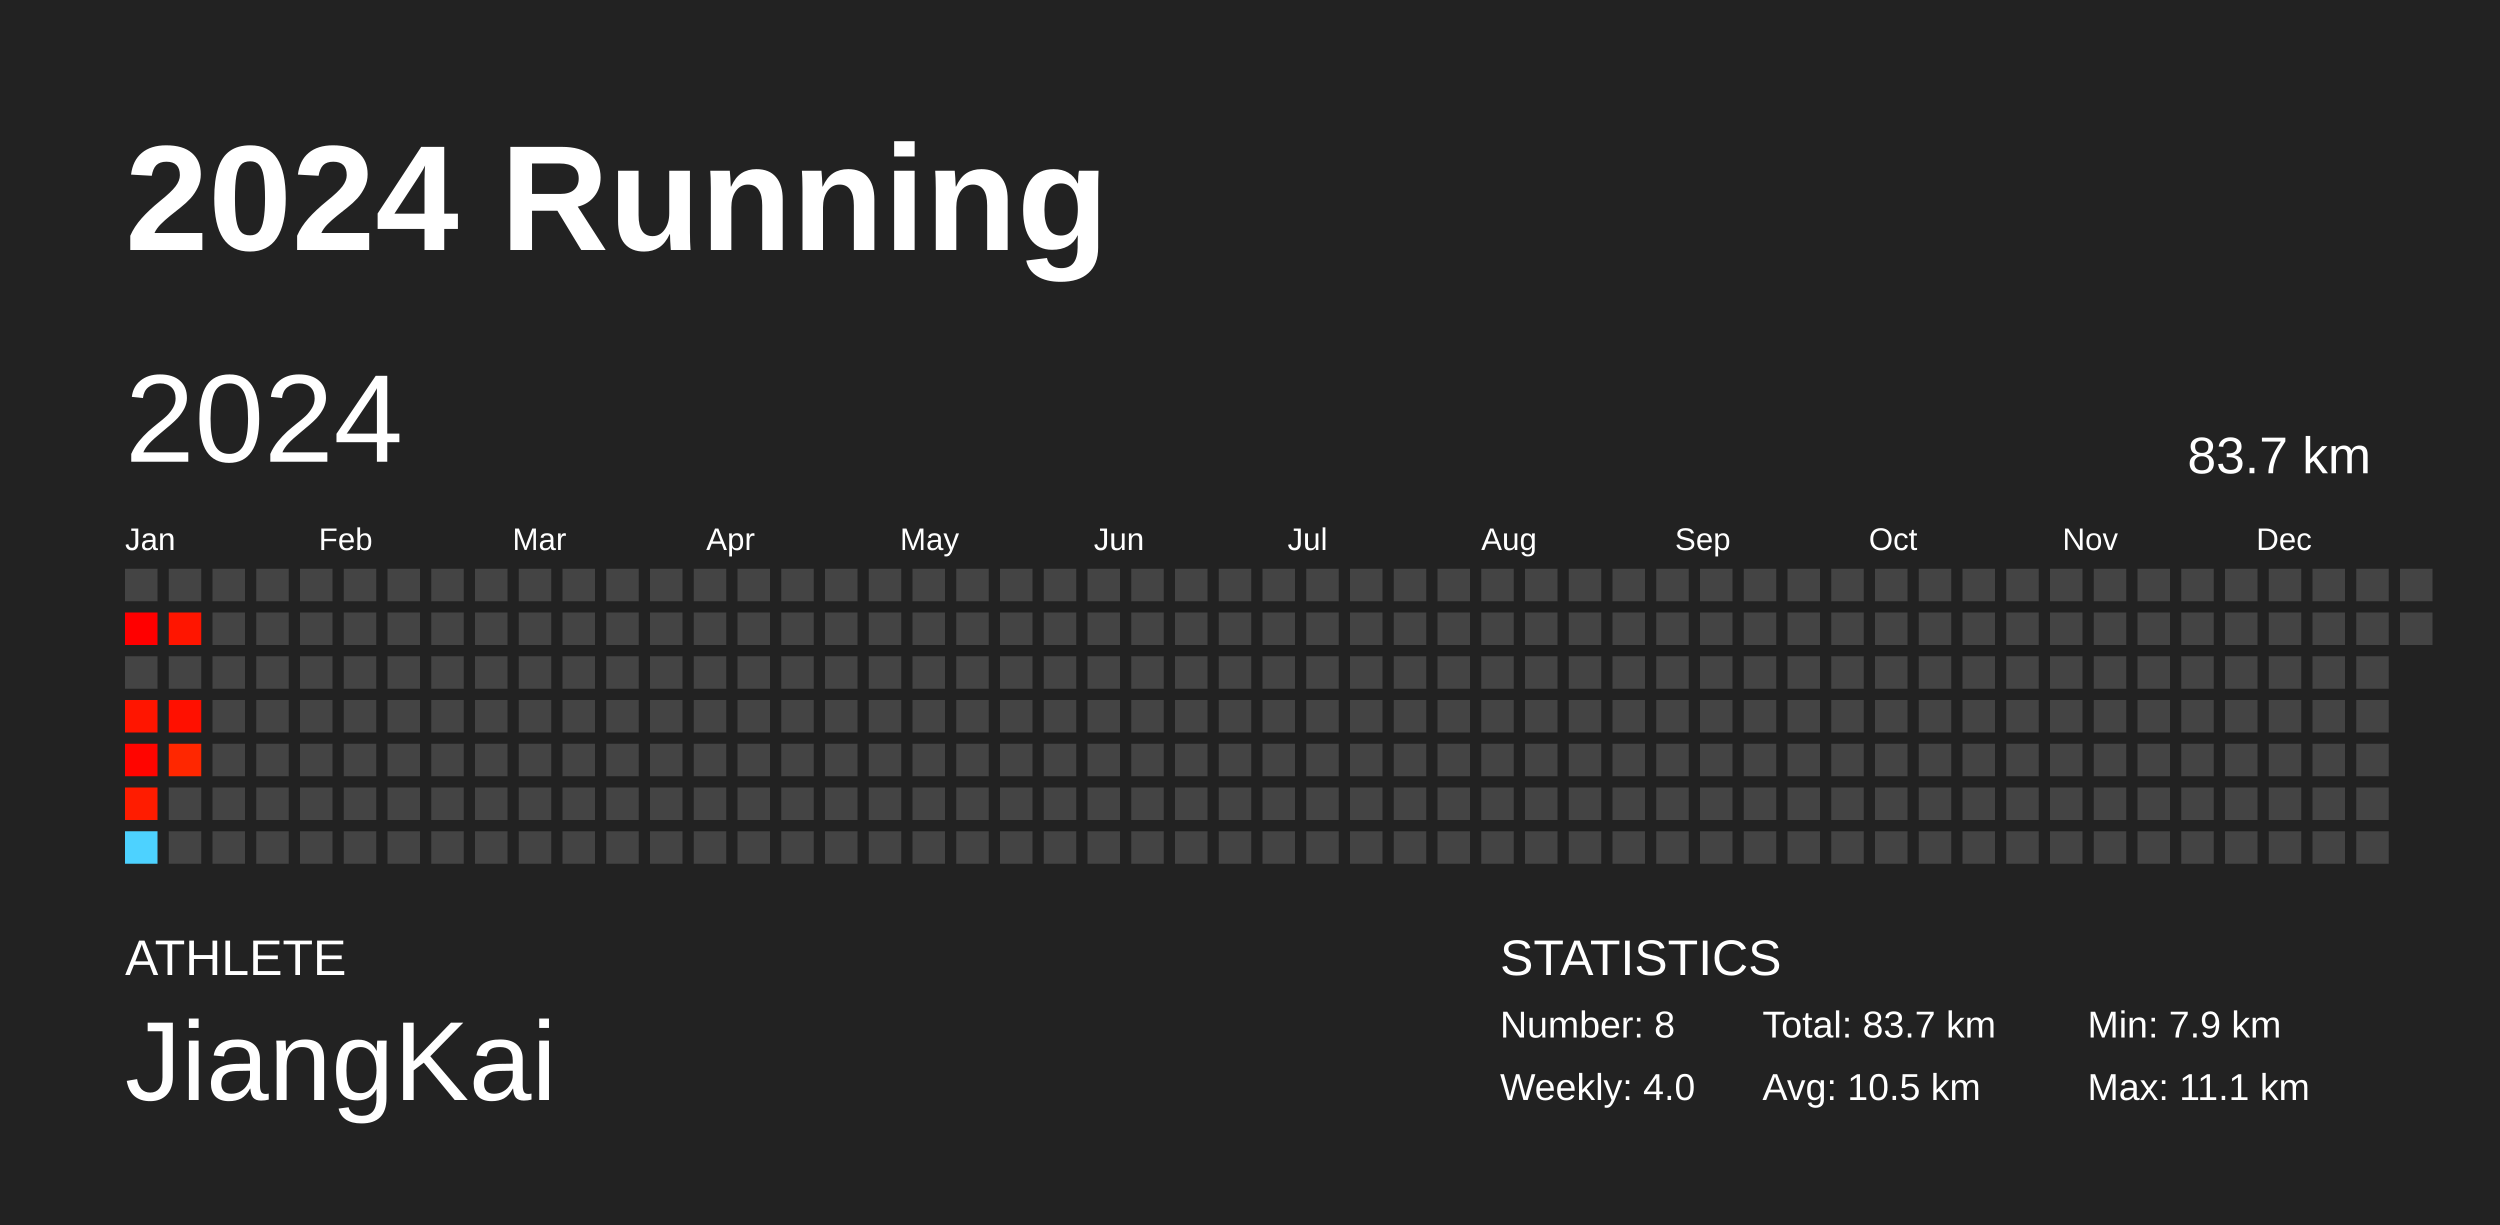
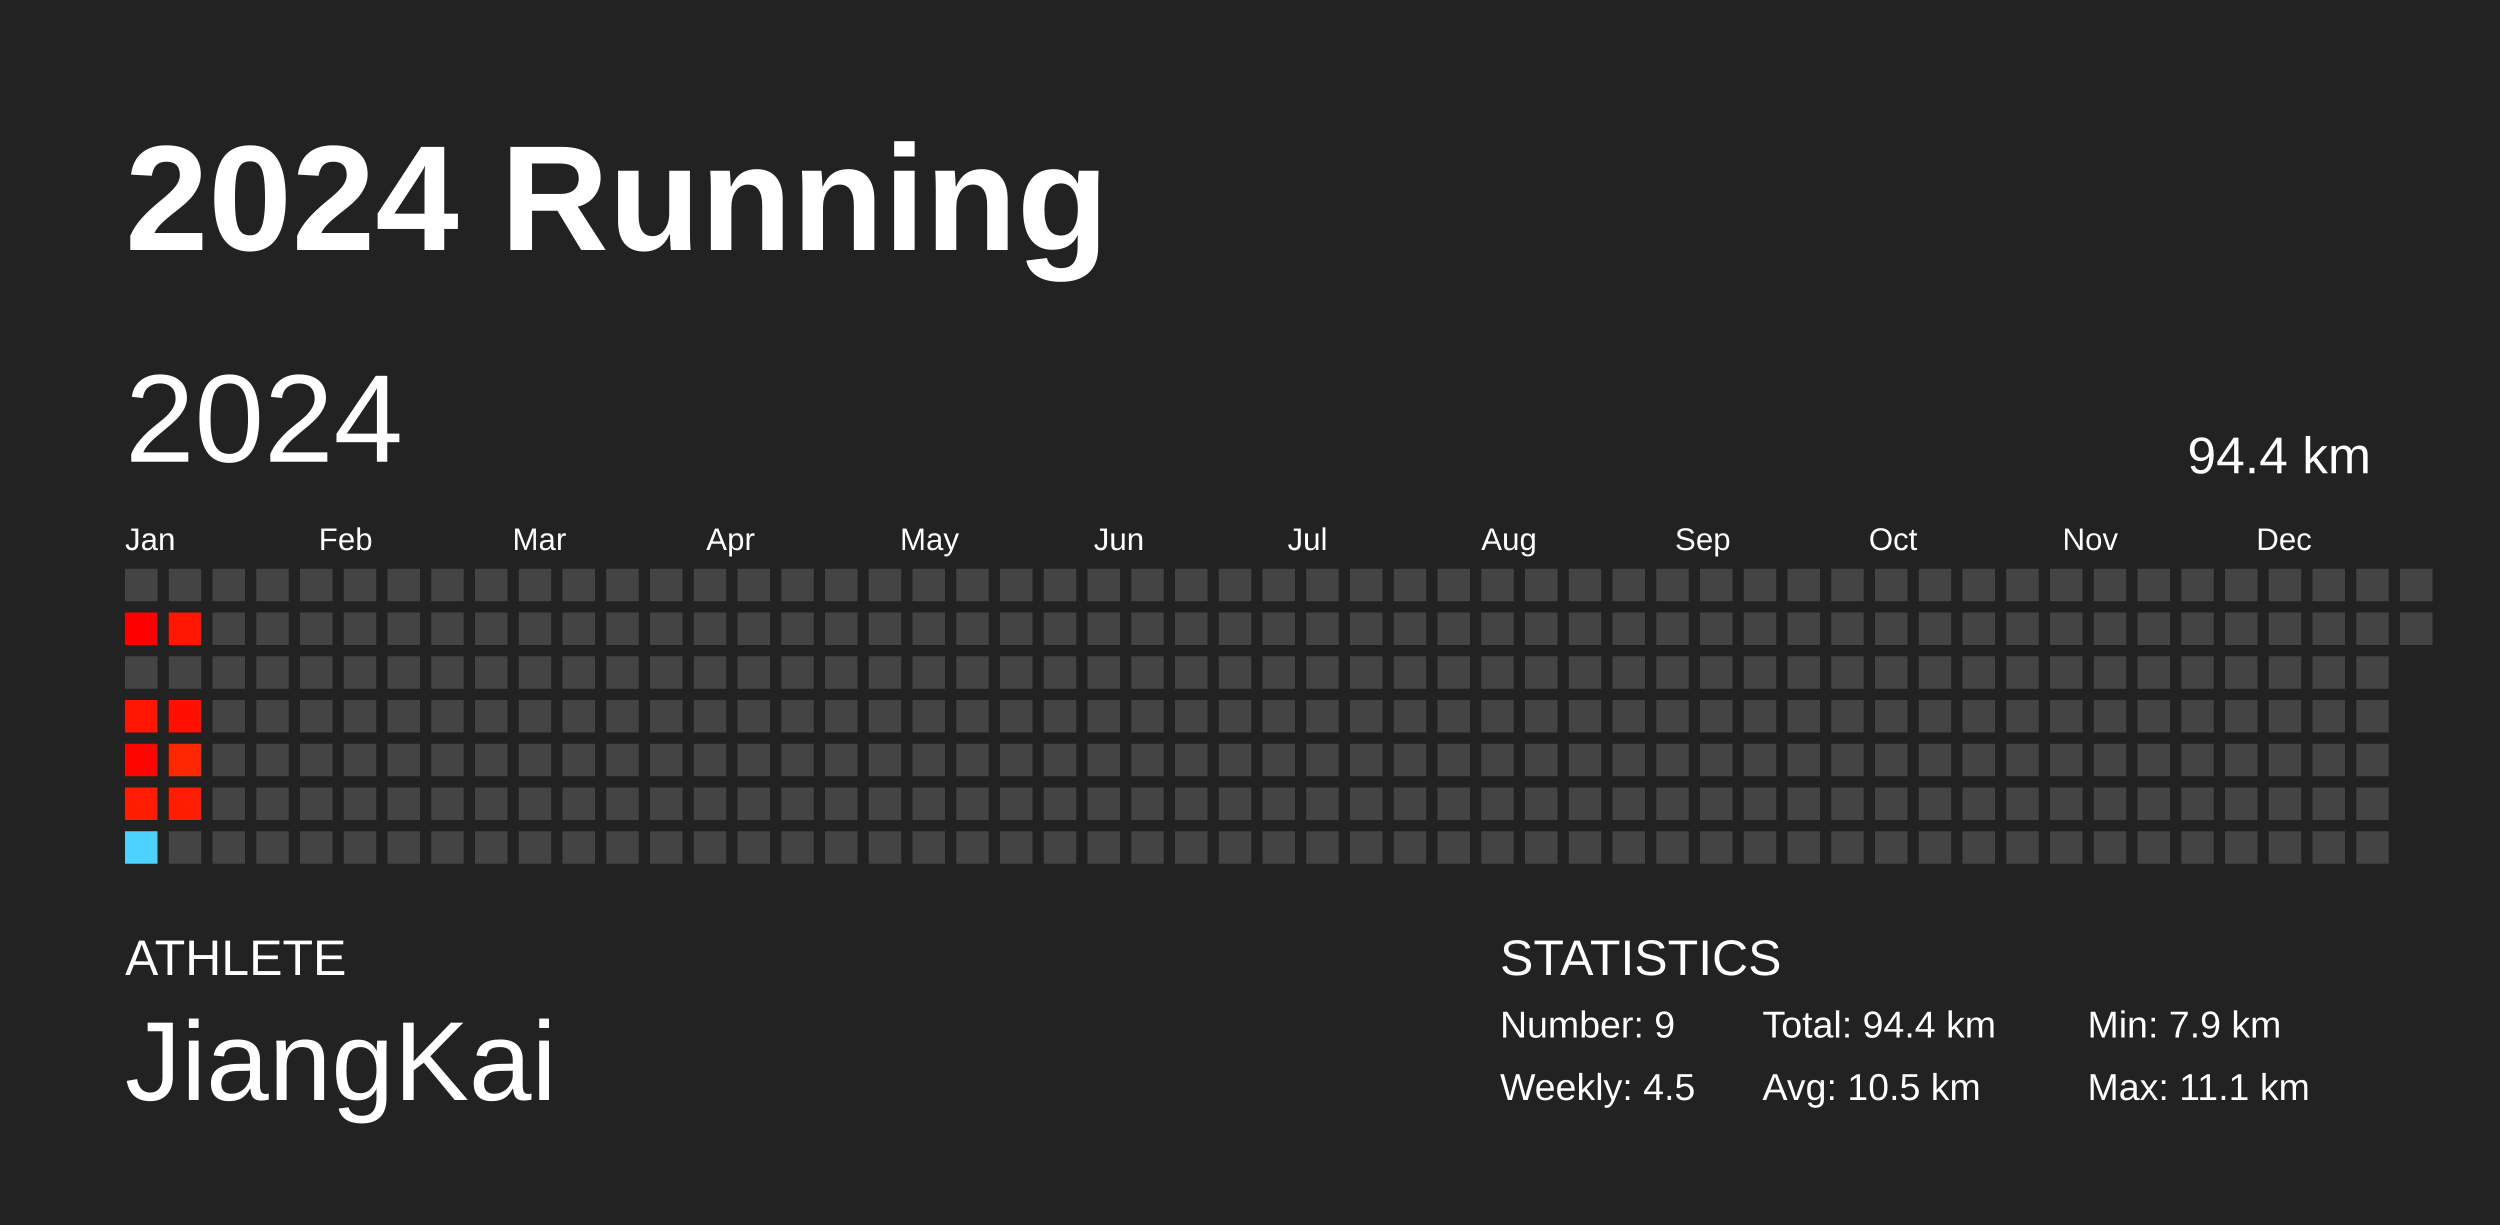
<svg xmlns="http://www.w3.org/2000/svg" baseProfile="full" height="98mm" version="1.1" viewBox="0,0,200,98" width="200mm">
  <defs />
  <rect fill="#222222" height="98" width="200" x="0" y="0" />
  <text fill="#FFFFFF" style="font-size:12px; font-family:Arial; font-weight:bold;" x="10" y="20">2024 Running</text>
  <text fill="#FFFFFF" style="font-size:4px; font-family:Arial" x="10" y="78">ATHLETE</text>
  <text fill="#FFFFFF" style="font-size:9px; font-family:Arial" x="10" y="88">JiangKai</text>
  <text fill="#FFFFFF" style="font-size:4px; font-family:Arial" x="120" y="78">STATISTICS</text>
-   <text fill="#FFFFFF" style="font-size:3px; font-family:Arial" x="120" y="83">Number: 8</text>
-   <text fill="#FFFFFF" style="font-size:3px; font-family:Arial" x="120" y="88">Weekly: 4.0</text>
-   <text fill="#FFFFFF" style="font-size:3px; font-family:Arial" x="141" y="83">Total: 83.7 km</text>
+   <text fill="#FFFFFF" style="font-size:3px; font-family:Arial" x="120" y="83">Number: 9</text>
+   <text fill="#FFFFFF" style="font-size:3px; font-family:Arial" x="120" y="88">Weekly: 4.5</text>
+   <text fill="#FFFFFF" style="font-size:3px; font-family:Arial" x="141" y="83">Total: 94.4 km</text>
  <text fill="#FFFFFF" style="font-size:3px; font-family:Arial" x="141" y="88">Avg: 10.5 km</text>
  <text fill="#FFFFFF" style="font-size:3px; font-family:Arial" x="167" y="83">Min: 7.9 km</text>
  <text fill="#FFFFFF" style="font-size:3px; font-family:Arial" x="167" y="88">Max: 11.1 km</text>
  <text dominant-baseline="hanging" fill="#FFFFFF" style="font-size:10.0px; font-family:Arial;" x="10" y="30">2024</text>
-   <text dominant-baseline="hanging" fill="#FFFFFF" style="font-size:4.125px; font-family:Arial;" x="175" y="35">83.7 km</text>
+   <text dominant-baseline="hanging" fill="#FFFFFF" style="font-size:4.125px; font-family:Arial;" x="175" y="35">94.4 km</text>
  <text fill="#FFFFFF" style="font-size:2.5px; font-family:Arial" x="10.0" y="44">Jan</text>
  <text fill="#FFFFFF" style="font-size:2.5px; font-family:Arial" x="25.5" y="44">Feb</text>
  <text fill="#FFFFFF" style="font-size:2.5px; font-family:Arial" x="41.0" y="44">Mar</text>
  <text fill="#FFFFFF" style="font-size:2.5px; font-family:Arial" x="56.5" y="44">Apr</text>
  <text fill="#FFFFFF" style="font-size:2.5px; font-family:Arial" x="72.0" y="44">May</text>
  <text fill="#FFFFFF" style="font-size:2.5px; font-family:Arial" x="87.5" y="44">Jun</text>
  <text fill="#FFFFFF" style="font-size:2.5px; font-family:Arial" x="103.0" y="44">Jul</text>
  <text fill="#FFFFFF" style="font-size:2.5px; font-family:Arial" x="118.5" y="44">Aug</text>
  <text fill="#FFFFFF" style="font-size:2.5px; font-family:Arial" x="134.0" y="44">Sep</text>
  <text fill="#FFFFFF" style="font-size:2.5px; font-family:Arial" x="149.5" y="44">Oct</text>
  <text fill="#FFFFFF" style="font-size:2.5px; font-family:Arial" x="165.0" y="44">Nov</text>
  <text fill="#FFFFFF" style="font-size:2.5px; font-family:Arial" x="180.5" y="44">Dec</text>
  <rect fill="#444444" height="2.6" width="2.6" x="10.0" y="45.5" />
  <rect fill="#ff0000" height="2.6" width="2.6" x="10.0" y="49.0" />
  <rect fill="#444444" height="2.6" width="2.6" x="10.0" y="52.5" />
  <rect fill="#ff1500" height="2.6" width="2.6" x="10.0" y="56.0" />
  <rect fill="#ff0500" height="2.6" width="2.6" x="10.0" y="59.5" />
  <rect fill="#ff1c00" height="2.6" width="2.6" x="10.0" y="63.0" />
  <rect fill="#4dd2ff" height="2.6" width="2.6" x="10.0" y="66.5" />
  <rect fill="#444444" height="2.6" width="2.6" x="13.5" y="45.5" />
  <rect fill="#ff1500" height="2.6" width="2.6" x="13.5" y="49.0" />
  <rect fill="#444444" height="2.6" width="2.6" x="13.5" y="52.5" />
  <rect fill="#ff1000" height="2.6" width="2.6" x="13.5" y="56.0" />
  <rect fill="#ff2700" height="2.6" width="2.6" x="13.5" y="59.5" />
-   <rect fill="#444444" height="2.6" width="2.6" x="13.5" y="63.0" />
+   <rect fill="#ff1c00" height="2.6" width="2.6" x="13.5" y="63.0" />
  <rect fill="#444444" height="2.6" width="2.6" x="13.5" y="66.5" />
  <rect fill="#444444" height="2.6" width="2.6" x="17.0" y="45.5" />
  <rect fill="#444444" height="2.6" width="2.6" x="17.0" y="49.0" />
  <rect fill="#444444" height="2.6" width="2.6" x="17.0" y="52.5" />
  <rect fill="#444444" height="2.6" width="2.6" x="17.0" y="56.0" />
  <rect fill="#444444" height="2.6" width="2.6" x="17.0" y="59.5" />
  <rect fill="#444444" height="2.6" width="2.6" x="17.0" y="63.0" />
  <rect fill="#444444" height="2.6" width="2.6" x="17.0" y="66.5" />
  <rect fill="#444444" height="2.6" width="2.6" x="20.5" y="45.5" />
  <rect fill="#444444" height="2.6" width="2.6" x="20.5" y="49.0" />
  <rect fill="#444444" height="2.6" width="2.6" x="20.5" y="52.5" />
  <rect fill="#444444" height="2.6" width="2.6" x="20.5" y="56.0" />
  <rect fill="#444444" height="2.6" width="2.6" x="20.5" y="59.5" />
  <rect fill="#444444" height="2.6" width="2.6" x="20.5" y="63.0" />
  <rect fill="#444444" height="2.6" width="2.6" x="20.5" y="66.5" />
  <rect fill="#444444" height="2.6" width="2.6" x="24.0" y="45.5" />
  <rect fill="#444444" height="2.6" width="2.6" x="24.0" y="49.0" />
  <rect fill="#444444" height="2.6" width="2.6" x="24.0" y="52.5" />
  <rect fill="#444444" height="2.6" width="2.6" x="24.0" y="56.0" />
  <rect fill="#444444" height="2.6" width="2.6" x="24.0" y="59.5" />
  <rect fill="#444444" height="2.6" width="2.6" x="24.0" y="63.0" />
  <rect fill="#444444" height="2.6" width="2.6" x="24.0" y="66.5" />
  <rect fill="#444444" height="2.6" width="2.6" x="27.5" y="45.5" />
  <rect fill="#444444" height="2.6" width="2.6" x="27.5" y="49.0" />
  <rect fill="#444444" height="2.6" width="2.6" x="27.5" y="52.5" />
  <rect fill="#444444" height="2.6" width="2.6" x="27.5" y="56.0" />
  <rect fill="#444444" height="2.6" width="2.6" x="27.5" y="59.5" />
  <rect fill="#444444" height="2.6" width="2.6" x="27.5" y="63.0" />
  <rect fill="#444444" height="2.6" width="2.6" x="27.5" y="66.5" />
  <rect fill="#444444" height="2.6" width="2.6" x="31.0" y="45.5" />
  <rect fill="#444444" height="2.6" width="2.6" x="31.0" y="49.0" />
  <rect fill="#444444" height="2.6" width="2.6" x="31.0" y="52.5" />
  <rect fill="#444444" height="2.6" width="2.6" x="31.0" y="56.0" />
  <rect fill="#444444" height="2.6" width="2.6" x="31.0" y="59.5" />
  <rect fill="#444444" height="2.6" width="2.6" x="31.0" y="63.0" />
  <rect fill="#444444" height="2.6" width="2.6" x="31.0" y="66.5" />
  <rect fill="#444444" height="2.6" width="2.6" x="34.5" y="45.5" />
  <rect fill="#444444" height="2.6" width="2.6" x="34.5" y="49.0" />
  <rect fill="#444444" height="2.6" width="2.6" x="34.5" y="52.5" />
  <rect fill="#444444" height="2.6" width="2.6" x="34.5" y="56.0" />
  <rect fill="#444444" height="2.6" width="2.6" x="34.5" y="59.5" />
  <rect fill="#444444" height="2.6" width="2.6" x="34.5" y="63.0" />
  <rect fill="#444444" height="2.6" width="2.6" x="34.5" y="66.5" />
  <rect fill="#444444" height="2.6" width="2.6" x="38.0" y="45.5" />
  <rect fill="#444444" height="2.6" width="2.6" x="38.0" y="49.0" />
  <rect fill="#444444" height="2.6" width="2.6" x="38.0" y="52.5" />
  <rect fill="#444444" height="2.6" width="2.6" x="38.0" y="56.0" />
  <rect fill="#444444" height="2.6" width="2.6" x="38.0" y="59.5" />
  <rect fill="#444444" height="2.6" width="2.6" x="38.0" y="63.0" />
  <rect fill="#444444" height="2.6" width="2.6" x="38.0" y="66.5" />
  <rect fill="#444444" height="2.6" width="2.6" x="41.5" y="45.5" />
  <rect fill="#444444" height="2.6" width="2.6" x="41.5" y="49.0" />
  <rect fill="#444444" height="2.6" width="2.6" x="41.5" y="52.5" />
  <rect fill="#444444" height="2.6" width="2.6" x="41.5" y="56.0" />
  <rect fill="#444444" height="2.6" width="2.6" x="41.5" y="59.5" />
  <rect fill="#444444" height="2.6" width="2.6" x="41.5" y="63.0" />
  <rect fill="#444444" height="2.6" width="2.6" x="41.5" y="66.5" />
  <rect fill="#444444" height="2.6" width="2.6" x="45.0" y="45.5" />
  <rect fill="#444444" height="2.6" width="2.6" x="45.0" y="49.0" />
  <rect fill="#444444" height="2.6" width="2.6" x="45.0" y="52.5" />
  <rect fill="#444444" height="2.6" width="2.6" x="45.0" y="56.0" />
  <rect fill="#444444" height="2.6" width="2.6" x="45.0" y="59.5" />
  <rect fill="#444444" height="2.6" width="2.6" x="45.0" y="63.0" />
  <rect fill="#444444" height="2.6" width="2.6" x="45.0" y="66.5" />
  <rect fill="#444444" height="2.6" width="2.6" x="48.5" y="45.5" />
  <rect fill="#444444" height="2.6" width="2.6" x="48.5" y="49.0" />
  <rect fill="#444444" height="2.6" width="2.6" x="48.5" y="52.5" />
  <rect fill="#444444" height="2.6" width="2.6" x="48.5" y="56.0" />
  <rect fill="#444444" height="2.6" width="2.6" x="48.5" y="59.5" />
  <rect fill="#444444" height="2.6" width="2.6" x="48.5" y="63.0" />
  <rect fill="#444444" height="2.6" width="2.6" x="48.5" y="66.5" />
  <rect fill="#444444" height="2.6" width="2.6" x="52.0" y="45.5" />
  <rect fill="#444444" height="2.6" width="2.6" x="52.0" y="49.0" />
  <rect fill="#444444" height="2.6" width="2.6" x="52.0" y="52.5" />
  <rect fill="#444444" height="2.6" width="2.6" x="52.0" y="56.0" />
  <rect fill="#444444" height="2.6" width="2.6" x="52.0" y="59.5" />
  <rect fill="#444444" height="2.6" width="2.6" x="52.0" y="63.0" />
  <rect fill="#444444" height="2.6" width="2.6" x="52.0" y="66.5" />
  <rect fill="#444444" height="2.6" width="2.6" x="55.5" y="45.5" />
  <rect fill="#444444" height="2.6" width="2.6" x="55.5" y="49.0" />
  <rect fill="#444444" height="2.6" width="2.6" x="55.5" y="52.5" />
  <rect fill="#444444" height="2.6" width="2.6" x="55.5" y="56.0" />
  <rect fill="#444444" height="2.6" width="2.6" x="55.5" y="59.5" />
  <rect fill="#444444" height="2.6" width="2.6" x="55.5" y="63.0" />
  <rect fill="#444444" height="2.6" width="2.6" x="55.5" y="66.5" />
  <rect fill="#444444" height="2.6" width="2.6" x="59.0" y="45.5" />
  <rect fill="#444444" height="2.6" width="2.6" x="59.0" y="49.0" />
  <rect fill="#444444" height="2.6" width="2.6" x="59.0" y="52.5" />
  <rect fill="#444444" height="2.6" width="2.6" x="59.0" y="56.0" />
  <rect fill="#444444" height="2.6" width="2.6" x="59.0" y="59.5" />
  <rect fill="#444444" height="2.6" width="2.6" x="59.0" y="63.0" />
  <rect fill="#444444" height="2.6" width="2.6" x="59.0" y="66.5" />
  <rect fill="#444444" height="2.6" width="2.6" x="62.5" y="45.5" />
  <rect fill="#444444" height="2.6" width="2.6" x="62.5" y="49.0" />
  <rect fill="#444444" height="2.6" width="2.6" x="62.5" y="52.5" />
  <rect fill="#444444" height="2.6" width="2.6" x="62.5" y="56.0" />
  <rect fill="#444444" height="2.6" width="2.6" x="62.5" y="59.5" />
  <rect fill="#444444" height="2.6" width="2.6" x="62.5" y="63.0" />
  <rect fill="#444444" height="2.6" width="2.6" x="62.5" y="66.5" />
  <rect fill="#444444" height="2.6" width="2.6" x="66.0" y="45.5" />
  <rect fill="#444444" height="2.6" width="2.6" x="66.0" y="49.0" />
  <rect fill="#444444" height="2.6" width="2.6" x="66.0" y="52.5" />
  <rect fill="#444444" height="2.6" width="2.6" x="66.0" y="56.0" />
  <rect fill="#444444" height="2.6" width="2.6" x="66.0" y="59.5" />
  <rect fill="#444444" height="2.6" width="2.6" x="66.0" y="63.0" />
  <rect fill="#444444" height="2.6" width="2.6" x="66.0" y="66.5" />
  <rect fill="#444444" height="2.6" width="2.6" x="69.5" y="45.5" />
  <rect fill="#444444" height="2.6" width="2.6" x="69.5" y="49.0" />
  <rect fill="#444444" height="2.6" width="2.6" x="69.5" y="52.5" />
  <rect fill="#444444" height="2.6" width="2.6" x="69.5" y="56.0" />
  <rect fill="#444444" height="2.6" width="2.6" x="69.5" y="59.5" />
  <rect fill="#444444" height="2.6" width="2.6" x="69.5" y="63.0" />
  <rect fill="#444444" height="2.6" width="2.6" x="69.5" y="66.5" />
  <rect fill="#444444" height="2.6" width="2.6" x="73.0" y="45.5" />
  <rect fill="#444444" height="2.6" width="2.6" x="73.0" y="49.0" />
  <rect fill="#444444" height="2.6" width="2.6" x="73.0" y="52.5" />
  <rect fill="#444444" height="2.6" width="2.6" x="73.0" y="56.0" />
  <rect fill="#444444" height="2.6" width="2.6" x="73.0" y="59.5" />
  <rect fill="#444444" height="2.6" width="2.6" x="73.0" y="63.0" />
  <rect fill="#444444" height="2.6" width="2.6" x="73.0" y="66.5" />
  <rect fill="#444444" height="2.6" width="2.6" x="76.5" y="45.5" />
  <rect fill="#444444" height="2.6" width="2.6" x="76.5" y="49.0" />
  <rect fill="#444444" height="2.6" width="2.6" x="76.5" y="52.5" />
  <rect fill="#444444" height="2.6" width="2.6" x="76.5" y="56.0" />
  <rect fill="#444444" height="2.6" width="2.6" x="76.5" y="59.5" />
  <rect fill="#444444" height="2.6" width="2.6" x="76.5" y="63.0" />
  <rect fill="#444444" height="2.6" width="2.6" x="76.5" y="66.5" />
  <rect fill="#444444" height="2.6" width="2.6" x="80.0" y="45.5" />
  <rect fill="#444444" height="2.6" width="2.6" x="80.0" y="49.0" />
  <rect fill="#444444" height="2.6" width="2.6" x="80.0" y="52.5" />
  <rect fill="#444444" height="2.6" width="2.6" x="80.0" y="56.0" />
  <rect fill="#444444" height="2.6" width="2.6" x="80.0" y="59.5" />
  <rect fill="#444444" height="2.6" width="2.6" x="80.0" y="63.0" />
  <rect fill="#444444" height="2.6" width="2.6" x="80.0" y="66.5" />
  <rect fill="#444444" height="2.6" width="2.6" x="83.5" y="45.5" />
  <rect fill="#444444" height="2.6" width="2.6" x="83.5" y="49.0" />
  <rect fill="#444444" height="2.6" width="2.6" x="83.5" y="52.5" />
  <rect fill="#444444" height="2.6" width="2.6" x="83.5" y="56.0" />
  <rect fill="#444444" height="2.6" width="2.6" x="83.5" y="59.5" />
  <rect fill="#444444" height="2.6" width="2.6" x="83.5" y="63.0" />
  <rect fill="#444444" height="2.6" width="2.6" x="83.5" y="66.5" />
  <rect fill="#444444" height="2.6" width="2.6" x="87.0" y="45.5" />
  <rect fill="#444444" height="2.6" width="2.6" x="87.0" y="49.0" />
  <rect fill="#444444" height="2.6" width="2.6" x="87.0" y="52.5" />
  <rect fill="#444444" height="2.6" width="2.6" x="87.0" y="56.0" />
  <rect fill="#444444" height="2.6" width="2.6" x="87.0" y="59.5" />
  <rect fill="#444444" height="2.6" width="2.6" x="87.0" y="63.0" />
  <rect fill="#444444" height="2.6" width="2.6" x="87.0" y="66.5" />
  <rect fill="#444444" height="2.6" width="2.6" x="90.5" y="45.5" />
  <rect fill="#444444" height="2.6" width="2.6" x="90.5" y="49.0" />
  <rect fill="#444444" height="2.6" width="2.6" x="90.5" y="52.5" />
  <rect fill="#444444" height="2.6" width="2.6" x="90.5" y="56.0" />
  <rect fill="#444444" height="2.6" width="2.6" x="90.5" y="59.5" />
  <rect fill="#444444" height="2.6" width="2.6" x="90.5" y="63.0" />
  <rect fill="#444444" height="2.6" width="2.6" x="90.5" y="66.5" />
  <rect fill="#444444" height="2.6" width="2.6" x="94.0" y="45.5" />
  <rect fill="#444444" height="2.6" width="2.6" x="94.0" y="49.0" />
  <rect fill="#444444" height="2.6" width="2.6" x="94.0" y="52.5" />
  <rect fill="#444444" height="2.6" width="2.6" x="94.0" y="56.0" />
  <rect fill="#444444" height="2.6" width="2.6" x="94.0" y="59.5" />
  <rect fill="#444444" height="2.6" width="2.6" x="94.0" y="63.0" />
  <rect fill="#444444" height="2.6" width="2.6" x="94.0" y="66.5" />
  <rect fill="#444444" height="2.6" width="2.6" x="97.5" y="45.5" />
  <rect fill="#444444" height="2.6" width="2.6" x="97.5" y="49.0" />
  <rect fill="#444444" height="2.6" width="2.6" x="97.5" y="52.5" />
  <rect fill="#444444" height="2.6" width="2.6" x="97.5" y="56.0" />
  <rect fill="#444444" height="2.6" width="2.6" x="97.5" y="59.5" />
  <rect fill="#444444" height="2.6" width="2.6" x="97.5" y="63.0" />
  <rect fill="#444444" height="2.6" width="2.6" x="97.5" y="66.5" />
  <rect fill="#444444" height="2.6" width="2.6" x="101.0" y="45.5" />
  <rect fill="#444444" height="2.6" width="2.6" x="101.0" y="49.0" />
  <rect fill="#444444" height="2.6" width="2.6" x="101.0" y="52.5" />
  <rect fill="#444444" height="2.6" width="2.6" x="101.0" y="56.0" />
  <rect fill="#444444" height="2.6" width="2.6" x="101.0" y="59.5" />
  <rect fill="#444444" height="2.6" width="2.6" x="101.0" y="63.0" />
  <rect fill="#444444" height="2.6" width="2.6" x="101.0" y="66.5" />
  <rect fill="#444444" height="2.6" width="2.6" x="104.5" y="45.5" />
  <rect fill="#444444" height="2.6" width="2.6" x="104.5" y="49.0" />
  <rect fill="#444444" height="2.6" width="2.6" x="104.5" y="52.5" />
  <rect fill="#444444" height="2.6" width="2.6" x="104.5" y="56.0" />
  <rect fill="#444444" height="2.6" width="2.6" x="104.5" y="59.5" />
  <rect fill="#444444" height="2.6" width="2.6" x="104.5" y="63.0" />
  <rect fill="#444444" height="2.6" width="2.6" x="104.5" y="66.5" />
  <rect fill="#444444" height="2.6" width="2.6" x="108.0" y="45.5" />
  <rect fill="#444444" height="2.6" width="2.6" x="108.0" y="49.0" />
  <rect fill="#444444" height="2.6" width="2.6" x="108.0" y="52.5" />
  <rect fill="#444444" height="2.6" width="2.6" x="108.0" y="56.0" />
  <rect fill="#444444" height="2.6" width="2.6" x="108.0" y="59.5" />
  <rect fill="#444444" height="2.6" width="2.6" x="108.0" y="63.0" />
  <rect fill="#444444" height="2.6" width="2.6" x="108.0" y="66.5" />
  <rect fill="#444444" height="2.6" width="2.6" x="111.5" y="45.5" />
  <rect fill="#444444" height="2.6" width="2.6" x="111.5" y="49.0" />
  <rect fill="#444444" height="2.6" width="2.6" x="111.5" y="52.5" />
  <rect fill="#444444" height="2.6" width="2.6" x="111.5" y="56.0" />
  <rect fill="#444444" height="2.6" width="2.6" x="111.5" y="59.5" />
  <rect fill="#444444" height="2.6" width="2.6" x="111.5" y="63.0" />
  <rect fill="#444444" height="2.6" width="2.6" x="111.5" y="66.5" />
  <rect fill="#444444" height="2.6" width="2.6" x="115.0" y="45.5" />
  <rect fill="#444444" height="2.6" width="2.6" x="115.0" y="49.0" />
  <rect fill="#444444" height="2.6" width="2.6" x="115.0" y="52.5" />
  <rect fill="#444444" height="2.6" width="2.6" x="115.0" y="56.0" />
  <rect fill="#444444" height="2.6" width="2.6" x="115.0" y="59.5" />
  <rect fill="#444444" height="2.6" width="2.6" x="115.0" y="63.0" />
  <rect fill="#444444" height="2.6" width="2.6" x="115.0" y="66.5" />
  <rect fill="#444444" height="2.6" width="2.6" x="118.5" y="45.5" />
  <rect fill="#444444" height="2.6" width="2.6" x="118.5" y="49.0" />
  <rect fill="#444444" height="2.6" width="2.6" x="118.5" y="52.5" />
  <rect fill="#444444" height="2.6" width="2.6" x="118.5" y="56.0" />
  <rect fill="#444444" height="2.6" width="2.6" x="118.5" y="59.5" />
  <rect fill="#444444" height="2.6" width="2.6" x="118.5" y="63.0" />
  <rect fill="#444444" height="2.6" width="2.6" x="118.5" y="66.5" />
  <rect fill="#444444" height="2.6" width="2.6" x="122.0" y="45.5" />
  <rect fill="#444444" height="2.6" width="2.6" x="122.0" y="49.0" />
  <rect fill="#444444" height="2.6" width="2.6" x="122.0" y="52.5" />
  <rect fill="#444444" height="2.6" width="2.6" x="122.0" y="56.0" />
  <rect fill="#444444" height="2.6" width="2.6" x="122.0" y="59.5" />
  <rect fill="#444444" height="2.6" width="2.6" x="122.0" y="63.0" />
  <rect fill="#444444" height="2.6" width="2.6" x="122.0" y="66.5" />
  <rect fill="#444444" height="2.6" width="2.6" x="125.5" y="45.5" />
  <rect fill="#444444" height="2.6" width="2.6" x="125.5" y="49.0" />
  <rect fill="#444444" height="2.6" width="2.6" x="125.5" y="52.5" />
  <rect fill="#444444" height="2.6" width="2.6" x="125.5" y="56.0" />
  <rect fill="#444444" height="2.6" width="2.6" x="125.5" y="59.5" />
  <rect fill="#444444" height="2.6" width="2.6" x="125.5" y="63.0" />
  <rect fill="#444444" height="2.6" width="2.6" x="125.5" y="66.5" />
  <rect fill="#444444" height="2.6" width="2.6" x="129.0" y="45.5" />
  <rect fill="#444444" height="2.6" width="2.6" x="129.0" y="49.0" />
  <rect fill="#444444" height="2.6" width="2.6" x="129.0" y="52.5" />
  <rect fill="#444444" height="2.6" width="2.6" x="129.0" y="56.0" />
  <rect fill="#444444" height="2.6" width="2.6" x="129.0" y="59.5" />
  <rect fill="#444444" height="2.6" width="2.6" x="129.0" y="63.0" />
  <rect fill="#444444" height="2.6" width="2.6" x="129.0" y="66.5" />
  <rect fill="#444444" height="2.6" width="2.6" x="132.5" y="45.5" />
  <rect fill="#444444" height="2.6" width="2.6" x="132.5" y="49.0" />
  <rect fill="#444444" height="2.6" width="2.6" x="132.5" y="52.5" />
  <rect fill="#444444" height="2.6" width="2.6" x="132.5" y="56.0" />
  <rect fill="#444444" height="2.6" width="2.6" x="132.5" y="59.5" />
  <rect fill="#444444" height="2.6" width="2.6" x="132.5" y="63.0" />
  <rect fill="#444444" height="2.6" width="2.6" x="132.5" y="66.5" />
  <rect fill="#444444" height="2.6" width="2.6" x="136.0" y="45.5" />
  <rect fill="#444444" height="2.6" width="2.6" x="136.0" y="49.0" />
  <rect fill="#444444" height="2.6" width="2.6" x="136.0" y="52.5" />
  <rect fill="#444444" height="2.6" width="2.6" x="136.0" y="56.0" />
  <rect fill="#444444" height="2.6" width="2.6" x="136.0" y="59.5" />
  <rect fill="#444444" height="2.6" width="2.6" x="136.0" y="63.0" />
  <rect fill="#444444" height="2.6" width="2.6" x="136.0" y="66.5" />
  <rect fill="#444444" height="2.6" width="2.6" x="139.5" y="45.5" />
  <rect fill="#444444" height="2.6" width="2.6" x="139.5" y="49.0" />
  <rect fill="#444444" height="2.6" width="2.6" x="139.5" y="52.5" />
  <rect fill="#444444" height="2.6" width="2.6" x="139.5" y="56.0" />
  <rect fill="#444444" height="2.6" width="2.6" x="139.5" y="59.5" />
  <rect fill="#444444" height="2.6" width="2.6" x="139.5" y="63.0" />
  <rect fill="#444444" height="2.6" width="2.6" x="139.5" y="66.5" />
  <rect fill="#444444" height="2.6" width="2.6" x="143.0" y="45.5" />
  <rect fill="#444444" height="2.6" width="2.6" x="143.0" y="49.0" />
  <rect fill="#444444" height="2.6" width="2.6" x="143.0" y="52.5" />
  <rect fill="#444444" height="2.6" width="2.6" x="143.0" y="56.0" />
  <rect fill="#444444" height="2.6" width="2.6" x="143.0" y="59.5" />
  <rect fill="#444444" height="2.6" width="2.6" x="143.0" y="63.0" />
  <rect fill="#444444" height="2.6" width="2.6" x="143.0" y="66.5" />
  <rect fill="#444444" height="2.6" width="2.6" x="146.5" y="45.5" />
  <rect fill="#444444" height="2.6" width="2.6" x="146.5" y="49.0" />
  <rect fill="#444444" height="2.6" width="2.6" x="146.5" y="52.5" />
  <rect fill="#444444" height="2.6" width="2.6" x="146.5" y="56.0" />
  <rect fill="#444444" height="2.6" width="2.6" x="146.5" y="59.5" />
  <rect fill="#444444" height="2.6" width="2.6" x="146.5" y="63.0" />
  <rect fill="#444444" height="2.6" width="2.6" x="146.5" y="66.5" />
  <rect fill="#444444" height="2.6" width="2.6" x="150.0" y="45.5" />
  <rect fill="#444444" height="2.6" width="2.6" x="150.0" y="49.0" />
  <rect fill="#444444" height="2.6" width="2.6" x="150.0" y="52.5" />
  <rect fill="#444444" height="2.6" width="2.6" x="150.0" y="56.0" />
  <rect fill="#444444" height="2.6" width="2.6" x="150.0" y="59.5" />
  <rect fill="#444444" height="2.6" width="2.6" x="150.0" y="63.0" />
  <rect fill="#444444" height="2.6" width="2.6" x="150.0" y="66.5" />
  <rect fill="#444444" height="2.6" width="2.6" x="153.5" y="45.5" />
  <rect fill="#444444" height="2.6" width="2.6" x="153.5" y="49.0" />
  <rect fill="#444444" height="2.6" width="2.6" x="153.5" y="52.5" />
  <rect fill="#444444" height="2.6" width="2.6" x="153.5" y="56.0" />
  <rect fill="#444444" height="2.6" width="2.6" x="153.5" y="59.5" />
  <rect fill="#444444" height="2.6" width="2.6" x="153.5" y="63.0" />
  <rect fill="#444444" height="2.6" width="2.6" x="153.5" y="66.5" />
  <rect fill="#444444" height="2.6" width="2.6" x="157.0" y="45.5" />
  <rect fill="#444444" height="2.6" width="2.6" x="157.0" y="49.0" />
  <rect fill="#444444" height="2.6" width="2.6" x="157.0" y="52.5" />
  <rect fill="#444444" height="2.6" width="2.6" x="157.0" y="56.0" />
  <rect fill="#444444" height="2.6" width="2.6" x="157.0" y="59.5" />
  <rect fill="#444444" height="2.6" width="2.6" x="157.0" y="63.0" />
  <rect fill="#444444" height="2.6" width="2.6" x="157.0" y="66.5" />
  <rect fill="#444444" height="2.6" width="2.6" x="160.5" y="45.5" />
  <rect fill="#444444" height="2.6" width="2.6" x="160.5" y="49.0" />
  <rect fill="#444444" height="2.6" width="2.6" x="160.5" y="52.5" />
  <rect fill="#444444" height="2.6" width="2.6" x="160.5" y="56.0" />
  <rect fill="#444444" height="2.6" width="2.6" x="160.5" y="59.5" />
  <rect fill="#444444" height="2.6" width="2.6" x="160.5" y="63.0" />
  <rect fill="#444444" height="2.6" width="2.6" x="160.5" y="66.5" />
  <rect fill="#444444" height="2.6" width="2.6" x="164.0" y="45.5" />
  <rect fill="#444444" height="2.6" width="2.6" x="164.0" y="49.0" />
  <rect fill="#444444" height="2.6" width="2.6" x="164.0" y="52.5" />
  <rect fill="#444444" height="2.6" width="2.6" x="164.0" y="56.0" />
  <rect fill="#444444" height="2.6" width="2.6" x="164.0" y="59.5" />
  <rect fill="#444444" height="2.6" width="2.6" x="164.0" y="63.0" />
  <rect fill="#444444" height="2.6" width="2.6" x="164.0" y="66.5" />
  <rect fill="#444444" height="2.6" width="2.6" x="167.5" y="45.5" />
  <rect fill="#444444" height="2.6" width="2.6" x="167.5" y="49.0" />
  <rect fill="#444444" height="2.6" width="2.6" x="167.5" y="52.5" />
  <rect fill="#444444" height="2.6" width="2.6" x="167.5" y="56.0" />
  <rect fill="#444444" height="2.6" width="2.6" x="167.5" y="59.5" />
  <rect fill="#444444" height="2.6" width="2.6" x="167.5" y="63.0" />
  <rect fill="#444444" height="2.6" width="2.6" x="167.5" y="66.5" />
  <rect fill="#444444" height="2.6" width="2.6" x="171.0" y="45.5" />
  <rect fill="#444444" height="2.6" width="2.6" x="171.0" y="49.0" />
  <rect fill="#444444" height="2.6" width="2.6" x="171.0" y="52.5" />
  <rect fill="#444444" height="2.6" width="2.6" x="171.0" y="56.0" />
  <rect fill="#444444" height="2.6" width="2.6" x="171.0" y="59.5" />
  <rect fill="#444444" height="2.6" width="2.6" x="171.0" y="63.0" />
  <rect fill="#444444" height="2.6" width="2.6" x="171.0" y="66.5" />
  <rect fill="#444444" height="2.6" width="2.6" x="174.5" y="45.5" />
  <rect fill="#444444" height="2.6" width="2.6" x="174.5" y="49.0" />
  <rect fill="#444444" height="2.6" width="2.6" x="174.5" y="52.5" />
  <rect fill="#444444" height="2.6" width="2.6" x="174.5" y="56.0" />
  <rect fill="#444444" height="2.6" width="2.6" x="174.5" y="59.5" />
  <rect fill="#444444" height="2.6" width="2.6" x="174.5" y="63.0" />
  <rect fill="#444444" height="2.6" width="2.6" x="174.5" y="66.5" />
  <rect fill="#444444" height="2.6" width="2.6" x="178.0" y="45.5" />
  <rect fill="#444444" height="2.6" width="2.6" x="178.0" y="49.0" />
  <rect fill="#444444" height="2.6" width="2.6" x="178.0" y="52.5" />
  <rect fill="#444444" height="2.6" width="2.6" x="178.0" y="56.0" />
  <rect fill="#444444" height="2.6" width="2.6" x="178.0" y="59.5" />
  <rect fill="#444444" height="2.6" width="2.6" x="178.0" y="63.0" />
  <rect fill="#444444" height="2.6" width="2.6" x="178.0" y="66.5" />
  <rect fill="#444444" height="2.6" width="2.6" x="181.5" y="45.5" />
  <rect fill="#444444" height="2.6" width="2.6" x="181.5" y="49.0" />
  <rect fill="#444444" height="2.6" width="2.6" x="181.5" y="52.5" />
  <rect fill="#444444" height="2.6" width="2.6" x="181.5" y="56.0" />
  <rect fill="#444444" height="2.6" width="2.6" x="181.5" y="59.5" />
  <rect fill="#444444" height="2.6" width="2.6" x="181.5" y="63.0" />
  <rect fill="#444444" height="2.6" width="2.6" x="181.5" y="66.5" />
  <rect fill="#444444" height="2.6" width="2.6" x="185.0" y="45.5" />
  <rect fill="#444444" height="2.6" width="2.6" x="185.0" y="49.0" />
  <rect fill="#444444" height="2.6" width="2.6" x="185.0" y="52.5" />
  <rect fill="#444444" height="2.6" width="2.6" x="185.0" y="56.0" />
  <rect fill="#444444" height="2.6" width="2.6" x="185.0" y="59.5" />
  <rect fill="#444444" height="2.6" width="2.6" x="185.0" y="63.0" />
  <rect fill="#444444" height="2.6" width="2.6" x="185.0" y="66.5" />
  <rect fill="#444444" height="2.6" width="2.6" x="188.5" y="45.5" />
  <rect fill="#444444" height="2.6" width="2.6" x="188.5" y="49.0" />
  <rect fill="#444444" height="2.6" width="2.6" x="188.5" y="52.5" />
  <rect fill="#444444" height="2.6" width="2.6" x="188.5" y="56.0" />
  <rect fill="#444444" height="2.6" width="2.6" x="188.5" y="59.5" />
  <rect fill="#444444" height="2.6" width="2.6" x="188.5" y="63.0" />
  <rect fill="#444444" height="2.6" width="2.6" x="188.5" y="66.5" />
  <rect fill="#444444" height="2.6" width="2.6" x="192.0" y="45.5" />
  <rect fill="#444444" height="2.6" width="2.6" x="192.0" y="49.0" />
</svg>
